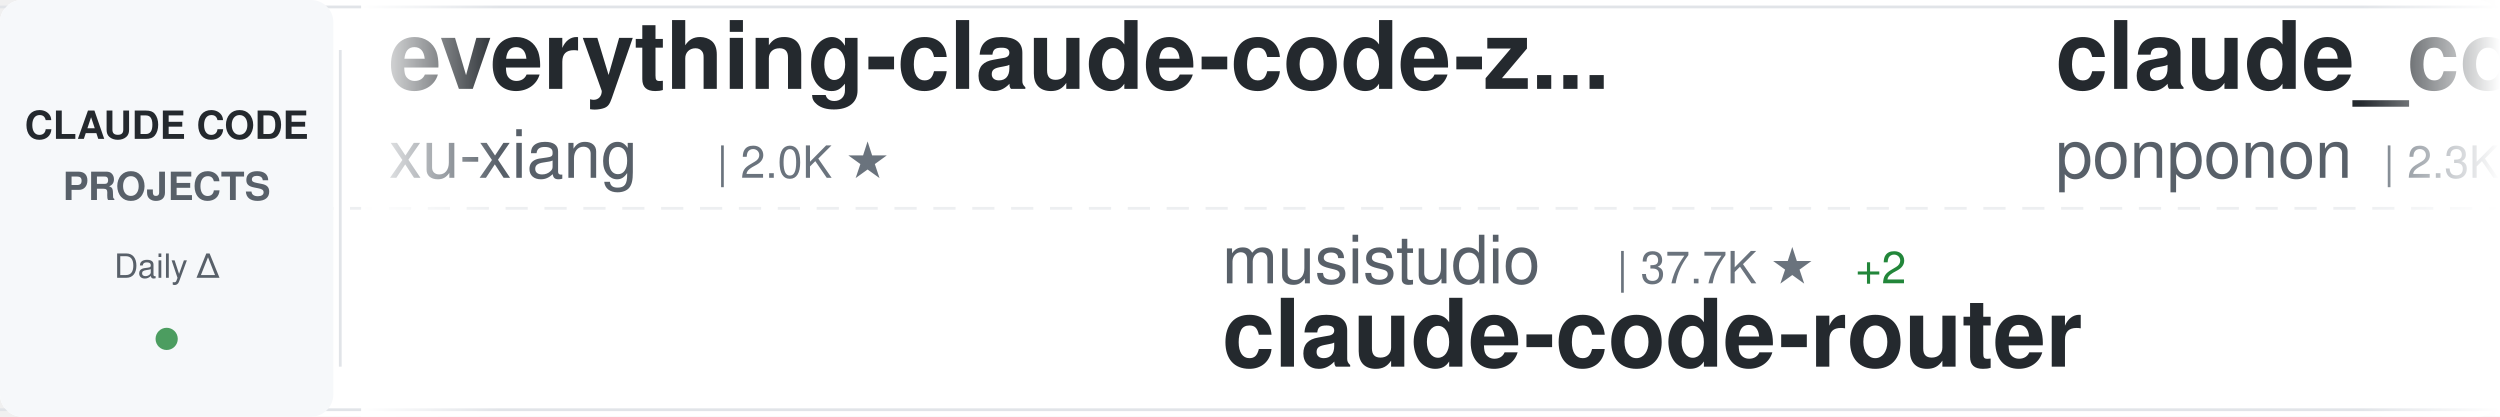
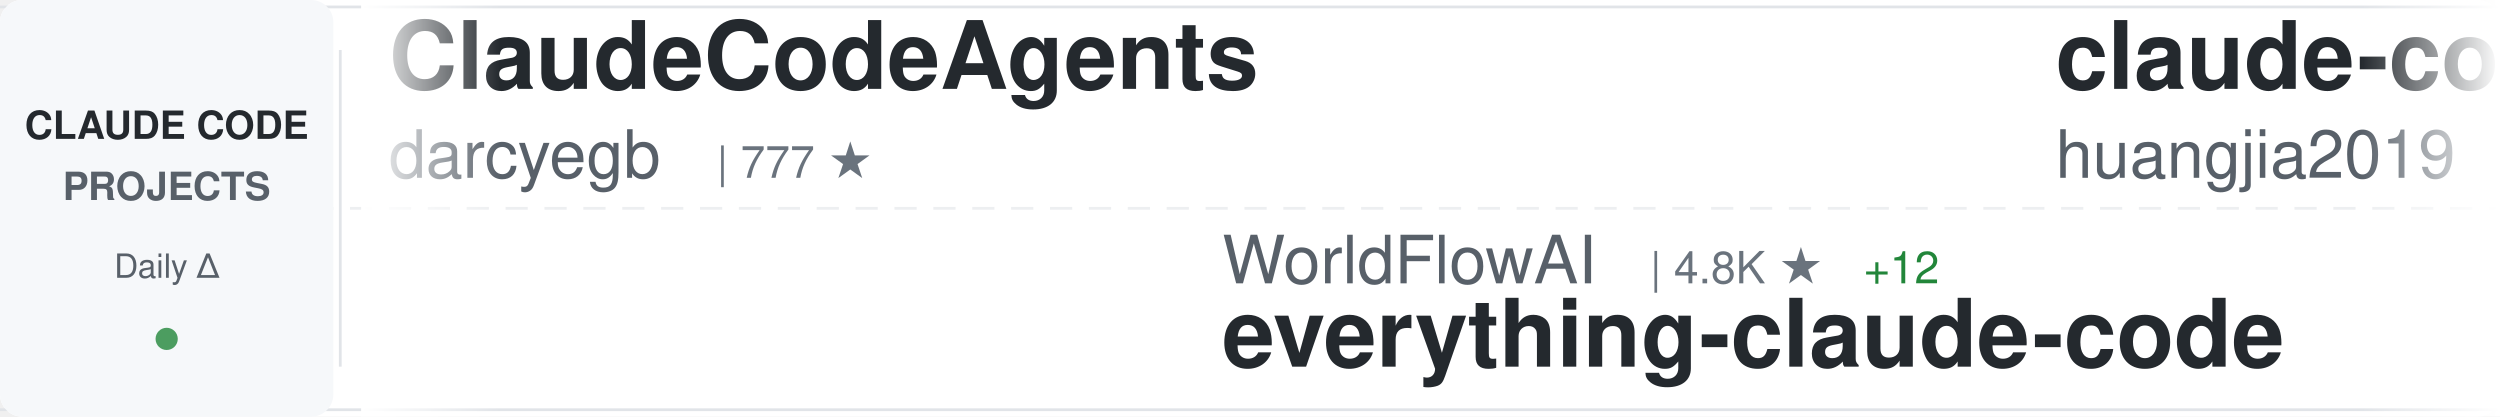
<svg xmlns="http://www.w3.org/2000/svg" width="900" height="150">
  <defs>
    <linearGradient id="awesomeLeftFade" x1="0%" y1="0%" x2="100%" y2="0%">
      <stop offset="0%" style="stop-color:#ffffff;stop-opacity:1" />
      <stop offset="100%" style="stop-color:#ffffff;stop-opacity:0" />
    </linearGradient>
    <linearGradient id="awesomeRightFade" x1="0%" y1="0%" x2="100%" y2="0%">
      <stop offset="0%" style="stop-color:#ffffff;stop-opacity:0" />
      <stop offset="100%" style="stop-color:#ffffff;stop-opacity:1" />
    </linearGradient>
  </defs>
  <rect width="900" height="150" fill="#ffffff" rx="8" />
  <rect x="0" y="2" width="900" height="1" fill="#e1e4e8" />
  <rect x="0" y="147" width="900" height="1" fill="#e1e4e8" />
  <line x1="0" y1="75" x2="900" y2="75" stroke="#e1e4e8" stroke-width="1" stroke-dasharray="8 6" opacity="0.6" />
  <rect x="0" y="0" width="120" height="150" fill="#f6f8fa" rx="8" />
  <text x="60" y="50" font-family="-apple-system, BlinkMacSystemFont, 'Segoe UI', Helvetica, Arial, sans-serif" font-size="14" font-weight="600" fill="#24292e" text-anchor="middle">CLAUDE CODE</text>
  <text x="60" y="72" font-family="-apple-system, BlinkMacSystemFont, 'Segoe UI', Helvetica, Arial, sans-serif" font-size="14" font-weight="600" fill="#586069" text-anchor="middle">PROJECTS</text>
  <text x="60" y="100" font-family="-apple-system, BlinkMacSystemFont, 'Segoe UI', Helvetica, Arial, sans-serif" font-size="12" font-weight="500" fill="#586069" text-anchor="middle">Daily Δ</text>
  <circle cx="60" cy="122" r="4" fill="#22863a" opacity="0.8" />
  <rect x="122" y="18" width="1" height="114" fill="#e1e4e8" />
  <clipPath id="awesomeTickerClip">
    <rect x="130" y="0" width="770" height="150" />
  </clipPath>
  <g clip-path="url(#awesomeTickerClip)">
    <g id="awesomeTickerItems">
      <animateTransform attributeName="transform" attributeType="XML" type="translate" from="0 0" to="-3000 0" dur="54s" repeatCount="indefinite" />
      <g transform="translate(0, 0)">
-         <text x="140" y="32" font-family="-apple-system, BlinkMacSystemFont, 'Segoe UI', Helvetica, Arial, sans-serif" font-size="34" font-weight="600" fill="#24292e">everything-claude-code-z...</text>
-         <text x="140" y="64" font-family="-apple-system, BlinkMacSystemFont, 'Segoe UI', Helvetica, Arial, sans-serif" font-size="24" font-weight="400" fill="#586069">xu-xiang</text>
-         <text x="258" y="64" font-family="-apple-system, BlinkMacSystemFont, 'Segoe UI', Helvetica, Arial, sans-serif" font-size="16" font-weight="500" fill="#6a737d">| 2.0K ★</text>
+         <text x="140" y="32" font-family="-apple-system, BlinkMacSystemFont, 'Segoe UI', Helvetica, Arial, sans-serif" font-size="34" font-weight="600" fill="#24292e">ClaudeCodeAgents</text>
+         <text x="140" y="64" font-family="-apple-system, BlinkMacSystemFont, 'Segoe UI', Helvetica, Arial, sans-serif" font-size="24" font-weight="400" fill="#586069">darcyegb</text>
+         <text x="258" y="64" font-family="-apple-system, BlinkMacSystemFont, 'Segoe UI', Helvetica, Arial, sans-serif" font-size="16" font-weight="500" fill="#6a737d">| 777 ★</text>
      </g>
      <g transform="translate(300, 0)">
+         <text x="140" y="102" font-family="-apple-system, BlinkMacSystemFont, 'Segoe UI', Helvetica, Arial, sans-serif" font-size="24" font-weight="400" fill="#586069">WorldFlowAI</text>
+         <text x="294" y="102" font-family="-apple-system, BlinkMacSystemFont, 'Segoe UI', Helvetica, Arial, sans-serif" font-size="16" font-weight="500" fill="#6a737d">| 4.8K ★</text>
+         <text x="371" y="102" font-family="-apple-system, BlinkMacSystemFont, 'Segoe UI', Helvetica, Arial, sans-serif" font-size="16" font-weight="500" fill="#22863a"> +12</text>
+         <text x="140" y="132" font-family="-apple-system, BlinkMacSystemFont, 'Segoe UI', Helvetica, Arial, sans-serif" font-size="34" font-weight="600" fill="#24292e">everything-claude-code</text>
+       </g>
+       <g transform="translate(600, 0)">
+         <text x="140" y="32" font-family="-apple-system, BlinkMacSystemFont, 'Segoe UI', Helvetica, Arial, sans-serif" font-size="34" font-weight="600" fill="#24292e">claude-code-engineering</text>
+         <text x="140" y="64" font-family="-apple-system, BlinkMacSystemFont, 'Segoe UI', Helvetica, Arial, sans-serif" font-size="24" font-weight="400" fill="#586069">huangjia2019</text>
+         <text x="306" y="64" font-family="-apple-system, BlinkMacSystemFont, 'Segoe UI', Helvetica, Arial, sans-serif" font-size="16" font-weight="500" fill="#6a737d">| 1.1K ★</text>
+       </g>
+       <g transform="translate(900, 0)">
+         <text x="140" y="102" font-family="-apple-system, BlinkMacSystemFont, 'Segoe UI', Helvetica, Arial, sans-serif" font-size="24" font-weight="400" fill="#586069">lintsinghua</text>
+         <text x="294" y="102" font-family="-apple-system, BlinkMacSystemFont, 'Segoe UI', Helvetica, Arial, sans-serif" font-size="16" font-weight="500" fill="#6a737d">| 4.3K ★</text>
+         <text x="140" y="132" font-family="-apple-system, BlinkMacSystemFont, 'Segoe UI', Helvetica, Arial, sans-serif" font-size="34" font-weight="600" fill="#24292e">claude-code-book</text>
+       </g>
+       <g transform="translate(1200, 0)">
+         <text x="140" y="32" font-family="-apple-system, BlinkMacSystemFont, 'Segoe UI', Helvetica, Arial, sans-serif" font-size="34" font-weight="600" fill="#24292e">claude-code-harness</text>
+         <text x="140" y="64" font-family="-apple-system, BlinkMacSystemFont, 'Segoe UI', Helvetica, Arial, sans-serif" font-size="24" font-weight="400" fill="#586069">Chachamaru127</text>
+         <text x="318" y="64" font-family="-apple-system, BlinkMacSystemFont, 'Segoe UI', Helvetica, Arial, sans-serif" font-size="16" font-weight="500" fill="#6a737d">| 3.2K ★</text>
+         <text x="395" y="64" font-family="-apple-system, BlinkMacSystemFont, 'Segoe UI', Helvetica, Arial, sans-serif" font-size="16" font-weight="500" fill="#22863a"> +2</text>
+       </g>
+       <g transform="translate(1500, 0)">
        <text x="140" y="102" font-family="-apple-system, BlinkMacSystemFont, 'Segoe UI', Helvetica, Arial, sans-serif" font-size="24" font-weight="400" fill="#586069">musistudio</text>
        <text x="282" y="102" font-family="-apple-system, BlinkMacSystemFont, 'Segoe UI', Helvetica, Arial, sans-serif" font-size="16" font-weight="500" fill="#6a737d">| 37.7K ★</text>
-         <text x="368" y="102" font-family="-apple-system, BlinkMacSystemFont, 'Segoe UI', Helvetica, Arial, sans-serif" font-size="16" font-weight="500" fill="#22863a"> +2</text>
        <text x="140" y="132" font-family="-apple-system, BlinkMacSystemFont, 'Segoe UI', Helvetica, Arial, sans-serif" font-size="34" font-weight="600" fill="#24292e">claude-code-router</text>
      </g>
-       <g transform="translate(600, 0)">
-         <text x="140" y="32" font-family="-apple-system, BlinkMacSystemFont, 'Segoe UI', Helvetica, Arial, sans-serif" font-size="34" font-weight="600" fill="#24292e">claude_code_src</text>
-         <text x="140" y="64" font-family="-apple-system, BlinkMacSystemFont, 'Segoe UI', Helvetica, Arial, sans-serif" font-size="24" font-weight="400" fill="#586069">ponponon</text>
-         <text x="258" y="64" font-family="-apple-system, BlinkMacSystemFont, 'Segoe UI', Helvetica, Arial, sans-serif" font-size="16" font-weight="500" fill="#6a737d">| 2.3K ★</text>
-       </g>
-       <g transform="translate(900, 0)">
-         <text x="140" y="102" font-family="-apple-system, BlinkMacSystemFont, 'Segoe UI', Helvetica, Arial, sans-serif" font-size="24" font-weight="400" fill="#586069">Piebald-AI</text>
-         <text x="282" y="102" font-family="-apple-system, BlinkMacSystemFont, 'Segoe UI', Helvetica, Arial, sans-serif" font-size="16" font-weight="500" fill="#6a737d">| 12.9K ★</text>
-         <text x="368" y="102" font-family="-apple-system, BlinkMacSystemFont, 'Segoe UI', Helvetica, Arial, sans-serif" font-size="16" font-weight="500" fill="#22863a"> +1</text>
-         <text x="140" y="132" font-family="-apple-system, BlinkMacSystemFont, 'Segoe UI', Helvetica, Arial, sans-serif" font-size="34" font-weight="600" fill="#24292e">claude-code-system-promp...</text>
-       </g>
-       <g transform="translate(1200, 0)">
-         <text x="140" y="32" font-family="-apple-system, BlinkMacSystemFont, 'Segoe UI', Helvetica, Arial, sans-serif" font-size="34" font-weight="600" fill="#24292e">claude-code-sourcemap</text>
-         <text x="140" y="64" font-family="-apple-system, BlinkMacSystemFont, 'Segoe UI', Helvetica, Arial, sans-serif" font-size="24" font-weight="400" fill="#586069">ChinaSiro</text>
-         <text x="270" y="64" font-family="-apple-system, BlinkMacSystemFont, 'Segoe UI', Helvetica, Arial, sans-serif" font-size="16" font-weight="500" fill="#6a737d">| 9.7K ★</text>
-         <text x="347" y="64" font-family="-apple-system, BlinkMacSystemFont, 'Segoe UI', Helvetica, Arial, sans-serif" font-size="16" font-weight="500" fill="#22863a"> +1</text>
-       </g>
-       <g transform="translate(1500, 0)">
-         <text x="140" y="102" font-family="-apple-system, BlinkMacSystemFont, 'Segoe UI', Helvetica, Arial, sans-serif" font-size="24" font-weight="400" fill="#586069">andrew-kramer-inno</text>
-         <text x="378" y="102" font-family="-apple-system, BlinkMacSystemFont, 'Segoe UI', Helvetica, Arial, sans-serif" font-size="16" font-weight="500" fill="#6a737d">| 593 ★</text>
-         <text x="140" y="132" font-family="-apple-system, BlinkMacSystemFont, 'Segoe UI', Helvetica, Arial, sans-serif" font-size="34" font-weight="600" fill="#24292e">claude-code-source-build</text>
-       </g>
      <g transform="translate(1800, 0)">
-         <text x="140" y="32" font-family="-apple-system, BlinkMacSystemFont, 'Segoe UI', Helvetica, Arial, sans-serif" font-size="34" font-weight="600" fill="#24292e">learn-claude-code</text>
-         <text x="140" y="64" font-family="-apple-system, BlinkMacSystemFont, 'Segoe UI', Helvetica, Arial, sans-serif" font-size="24" font-weight="400" fill="#586069">shareAI-lab</text>
-         <text x="294" y="64" font-family="-apple-system, BlinkMacSystemFont, 'Segoe UI', Helvetica, Arial, sans-serif" font-size="16" font-weight="500" fill="#6a737d">| 78.7K ★</text>
-         <text x="380" y="64" font-family="-apple-system, BlinkMacSystemFont, 'Segoe UI', Helvetica, Arial, sans-serif" font-size="16" font-weight="500" fill="#22863a"> +6</text>
+         <text x="140" y="32" font-family="-apple-system, BlinkMacSystemFont, 'Segoe UI', Helvetica, Arial, sans-serif" font-size="34" font-weight="600" fill="#24292e">claude-code-guide</text>
+         <text x="140" y="64" font-family="-apple-system, BlinkMacSystemFont, 'Segoe UI', Helvetica, Arial, sans-serif" font-size="24" font-weight="400" fill="#586069">Cranot</text>
+         <text x="234" y="64" font-family="-apple-system, BlinkMacSystemFont, 'Segoe UI', Helvetica, Arial, sans-serif" font-size="16" font-weight="500" fill="#6a737d">| 2.9K ★</text>
      </g>
      <g transform="translate(2100, 0)">
-         <text x="140" y="102" font-family="-apple-system, BlinkMacSystemFont, 'Segoe UI', Helvetica, Arial, sans-serif" font-size="24" font-weight="400" fill="#586069">liuup</text>
-         <text x="222" y="102" font-family="-apple-system, BlinkMacSystemFont, 'Segoe UI', Helvetica, Arial, sans-serif" font-size="16" font-weight="500" fill="#6a737d">| 4.0K ★</text>
-         <text x="299" y="102" font-family="-apple-system, BlinkMacSystemFont, 'Segoe UI', Helvetica, Arial, sans-serif" font-size="16" font-weight="500" fill="#22863a"> +2</text>
-         <text x="140" y="132" font-family="-apple-system, BlinkMacSystemFont, 'Segoe UI', Helvetica, Arial, sans-serif" font-size="34" font-weight="600" fill="#24292e">claude-code-analysis</text>
+         <text x="140" y="102" font-family="-apple-system, BlinkMacSystemFont, 'Segoe UI', Helvetica, Arial, sans-serif" font-size="24" font-weight="400" fill="#586069">VoltAgent</text>
+         <text x="270" y="102" font-family="-apple-system, BlinkMacSystemFont, 'Segoe UI', Helvetica, Arial, sans-serif" font-size="16" font-weight="500" fill="#6a737d">| 25.8K ★</text>
+         <text x="356" y="102" font-family="-apple-system, BlinkMacSystemFont, 'Segoe UI', Helvetica, Arial, sans-serif" font-size="16" font-weight="500" fill="#22863a"> +4</text>
+         <text x="140" y="132" font-family="-apple-system, BlinkMacSystemFont, 'Segoe UI', Helvetica, Arial, sans-serif" font-size="34" font-weight="600" fill="#24292e">awesome-claude-code-suba...</text>
      </g>
      <g transform="translate(2400, 0)">
-         <text x="140" y="32" font-family="-apple-system, BlinkMacSystemFont, 'Segoe UI', Helvetica, Arial, sans-serif" font-size="34" font-weight="600" fill="#24292e">claude-code-video-toolki...</text>
-         <text x="140" y="64" font-family="-apple-system, BlinkMacSystemFont, 'Segoe UI', Helvetica, Arial, sans-serif" font-size="24" font-weight="400" fill="#586069">digitalsamba</text>
-         <text x="306" y="64" font-family="-apple-system, BlinkMacSystemFont, 'Segoe UI', Helvetica, Arial, sans-serif" font-size="16" font-weight="500" fill="#6a737d">| 2.3K ★</text>
-         <text x="383" y="64" font-family="-apple-system, BlinkMacSystemFont, 'Segoe UI', Helvetica, Arial, sans-serif" font-size="16" font-weight="500" fill="#22863a"> +2</text>
+         <text x="140" y="32" font-family="-apple-system, BlinkMacSystemFont, 'Segoe UI', Helvetica, Arial, sans-serif" font-size="34" font-weight="600" fill="#24292e">claude-code-settings</text>
+         <text x="140" y="64" font-family="-apple-system, BlinkMacSystemFont, 'Segoe UI', Helvetica, Arial, sans-serif" font-size="24" font-weight="400" fill="#586069">feiskyer</text>
+         <text x="258" y="64" font-family="-apple-system, BlinkMacSystemFont, 'Segoe UI', Helvetica, Arial, sans-serif" font-size="16" font-weight="500" fill="#6a737d">| 1.7K ★</text>
      </g>
      <g transform="translate(2700, 0)">
-         <text x="140" y="102" font-family="-apple-system, BlinkMacSystemFont, 'Segoe UI', Helvetica, Arial, sans-serif" font-size="24" font-weight="400" fill="#586069">Chachamaru127</text>
-         <text x="318" y="102" font-family="-apple-system, BlinkMacSystemFont, 'Segoe UI', Helvetica, Arial, sans-serif" font-size="16" font-weight="500" fill="#6a737d">| 3.2K ★</text>
-         <text x="140" y="132" font-family="-apple-system, BlinkMacSystemFont, 'Segoe UI', Helvetica, Arial, sans-serif" font-size="34" font-weight="600" fill="#24292e">claude-code-harness</text>
+         <text x="140" y="102" font-family="-apple-system, BlinkMacSystemFont, 'Segoe UI', Helvetica, Arial, sans-serif" font-size="24" font-weight="400" fill="#586069">guanshan</text>
+         <text x="258" y="102" font-family="-apple-system, BlinkMacSystemFont, 'Segoe UI', Helvetica, Arial, sans-serif" font-size="16" font-weight="500" fill="#6a737d">| 60 ★</text>
+         <text x="140" y="132" font-family="-apple-system, BlinkMacSystemFont, 'Segoe UI', Helvetica, Arial, sans-serif" font-size="34" font-weight="600" fill="#24292e">ClaudeCode</text>
      </g>
      <g transform="translate(3000, 0)">
-         <text x="140" y="32" font-family="-apple-system, BlinkMacSystemFont, 'Segoe UI', Helvetica, Arial, sans-serif" font-size="34" font-weight="600" fill="#24292e">everything-claude-code-z...</text>
-         <text x="140" y="64" font-family="-apple-system, BlinkMacSystemFont, 'Segoe UI', Helvetica, Arial, sans-serif" font-size="24" font-weight="400" fill="#586069">xu-xiang</text>
-         <text x="258" y="64" font-family="-apple-system, BlinkMacSystemFont, 'Segoe UI', Helvetica, Arial, sans-serif" font-size="16" font-weight="500" fill="#6a737d">| 2.0K ★</text>
+         <text x="140" y="32" font-family="-apple-system, BlinkMacSystemFont, 'Segoe UI', Helvetica, Arial, sans-serif" font-size="34" font-weight="600" fill="#24292e">ClaudeCodeAgents</text>
+         <text x="140" y="64" font-family="-apple-system, BlinkMacSystemFont, 'Segoe UI', Helvetica, Arial, sans-serif" font-size="24" font-weight="400" fill="#586069">darcyegb</text>
+         <text x="258" y="64" font-family="-apple-system, BlinkMacSystemFont, 'Segoe UI', Helvetica, Arial, sans-serif" font-size="16" font-weight="500" fill="#6a737d">| 777 ★</text>
      </g>
      <g transform="translate(3300, 0)">
-         <text x="140" y="102" font-family="-apple-system, BlinkMacSystemFont, 'Segoe UI', Helvetica, Arial, sans-serif" font-size="24" font-weight="400" fill="#586069">musistudio</text>
-         <text x="282" y="102" font-family="-apple-system, BlinkMacSystemFont, 'Segoe UI', Helvetica, Arial, sans-serif" font-size="16" font-weight="500" fill="#6a737d">| 37.7K ★</text>
-         <text x="368" y="102" font-family="-apple-system, BlinkMacSystemFont, 'Segoe UI', Helvetica, Arial, sans-serif" font-size="16" font-weight="500" fill="#22863a"> +2</text>
-         <text x="140" y="132" font-family="-apple-system, BlinkMacSystemFont, 'Segoe UI', Helvetica, Arial, sans-serif" font-size="34" font-weight="600" fill="#24292e">claude-code-router</text>
+         <text x="140" y="102" font-family="-apple-system, BlinkMacSystemFont, 'Segoe UI', Helvetica, Arial, sans-serif" font-size="24" font-weight="400" fill="#586069">WorldFlowAI</text>
+         <text x="294" y="102" font-family="-apple-system, BlinkMacSystemFont, 'Segoe UI', Helvetica, Arial, sans-serif" font-size="16" font-weight="500" fill="#6a737d">| 4.8K ★</text>
+         <text x="371" y="102" font-family="-apple-system, BlinkMacSystemFont, 'Segoe UI', Helvetica, Arial, sans-serif" font-size="16" font-weight="500" fill="#22863a"> +12</text>
+         <text x="140" y="132" font-family="-apple-system, BlinkMacSystemFont, 'Segoe UI', Helvetica, Arial, sans-serif" font-size="34" font-weight="600" fill="#24292e">everything-claude-code</text>
      </g>
      <g transform="translate(3600, 0)">
-         <text x="140" y="32" font-family="-apple-system, BlinkMacSystemFont, 'Segoe UI', Helvetica, Arial, sans-serif" font-size="34" font-weight="600" fill="#24292e">claude_code_src</text>
-         <text x="140" y="64" font-family="-apple-system, BlinkMacSystemFont, 'Segoe UI', Helvetica, Arial, sans-serif" font-size="24" font-weight="400" fill="#586069">ponponon</text>
-         <text x="258" y="64" font-family="-apple-system, BlinkMacSystemFont, 'Segoe UI', Helvetica, Arial, sans-serif" font-size="16" font-weight="500" fill="#6a737d">| 2.3K ★</text>
+         <text x="140" y="32" font-family="-apple-system, BlinkMacSystemFont, 'Segoe UI', Helvetica, Arial, sans-serif" font-size="34" font-weight="600" fill="#24292e">claude-code-engineering</text>
+         <text x="140" y="64" font-family="-apple-system, BlinkMacSystemFont, 'Segoe UI', Helvetica, Arial, sans-serif" font-size="24" font-weight="400" fill="#586069">huangjia2019</text>
+         <text x="306" y="64" font-family="-apple-system, BlinkMacSystemFont, 'Segoe UI', Helvetica, Arial, sans-serif" font-size="16" font-weight="500" fill="#6a737d">| 1.1K ★</text>
      </g>
      <g transform="translate(3900, 0)">
-         <text x="140" y="102" font-family="-apple-system, BlinkMacSystemFont, 'Segoe UI', Helvetica, Arial, sans-serif" font-size="24" font-weight="400" fill="#586069">Piebald-AI</text>
-         <text x="282" y="102" font-family="-apple-system, BlinkMacSystemFont, 'Segoe UI', Helvetica, Arial, sans-serif" font-size="16" font-weight="500" fill="#6a737d">| 12.9K ★</text>
-         <text x="368" y="102" font-family="-apple-system, BlinkMacSystemFont, 'Segoe UI', Helvetica, Arial, sans-serif" font-size="16" font-weight="500" fill="#22863a"> +1</text>
-         <text x="140" y="132" font-family="-apple-system, BlinkMacSystemFont, 'Segoe UI', Helvetica, Arial, sans-serif" font-size="34" font-weight="600" fill="#24292e">claude-code-system-promp...</text>
+         <text x="140" y="102" font-family="-apple-system, BlinkMacSystemFont, 'Segoe UI', Helvetica, Arial, sans-serif" font-size="24" font-weight="400" fill="#586069">lintsinghua</text>
+         <text x="294" y="102" font-family="-apple-system, BlinkMacSystemFont, 'Segoe UI', Helvetica, Arial, sans-serif" font-size="16" font-weight="500" fill="#6a737d">| 4.3K ★</text>
+         <text x="140" y="132" font-family="-apple-system, BlinkMacSystemFont, 'Segoe UI', Helvetica, Arial, sans-serif" font-size="34" font-weight="600" fill="#24292e">claude-code-book</text>
      </g>
    </g>
  </g>
  <rect x="130" y="0" width="50" height="150" fill="url(#awesomeLeftFade)" />
  <rect x="850" y="0" width="50" height="150" fill="url(#awesomeRightFade)" />
</svg>
